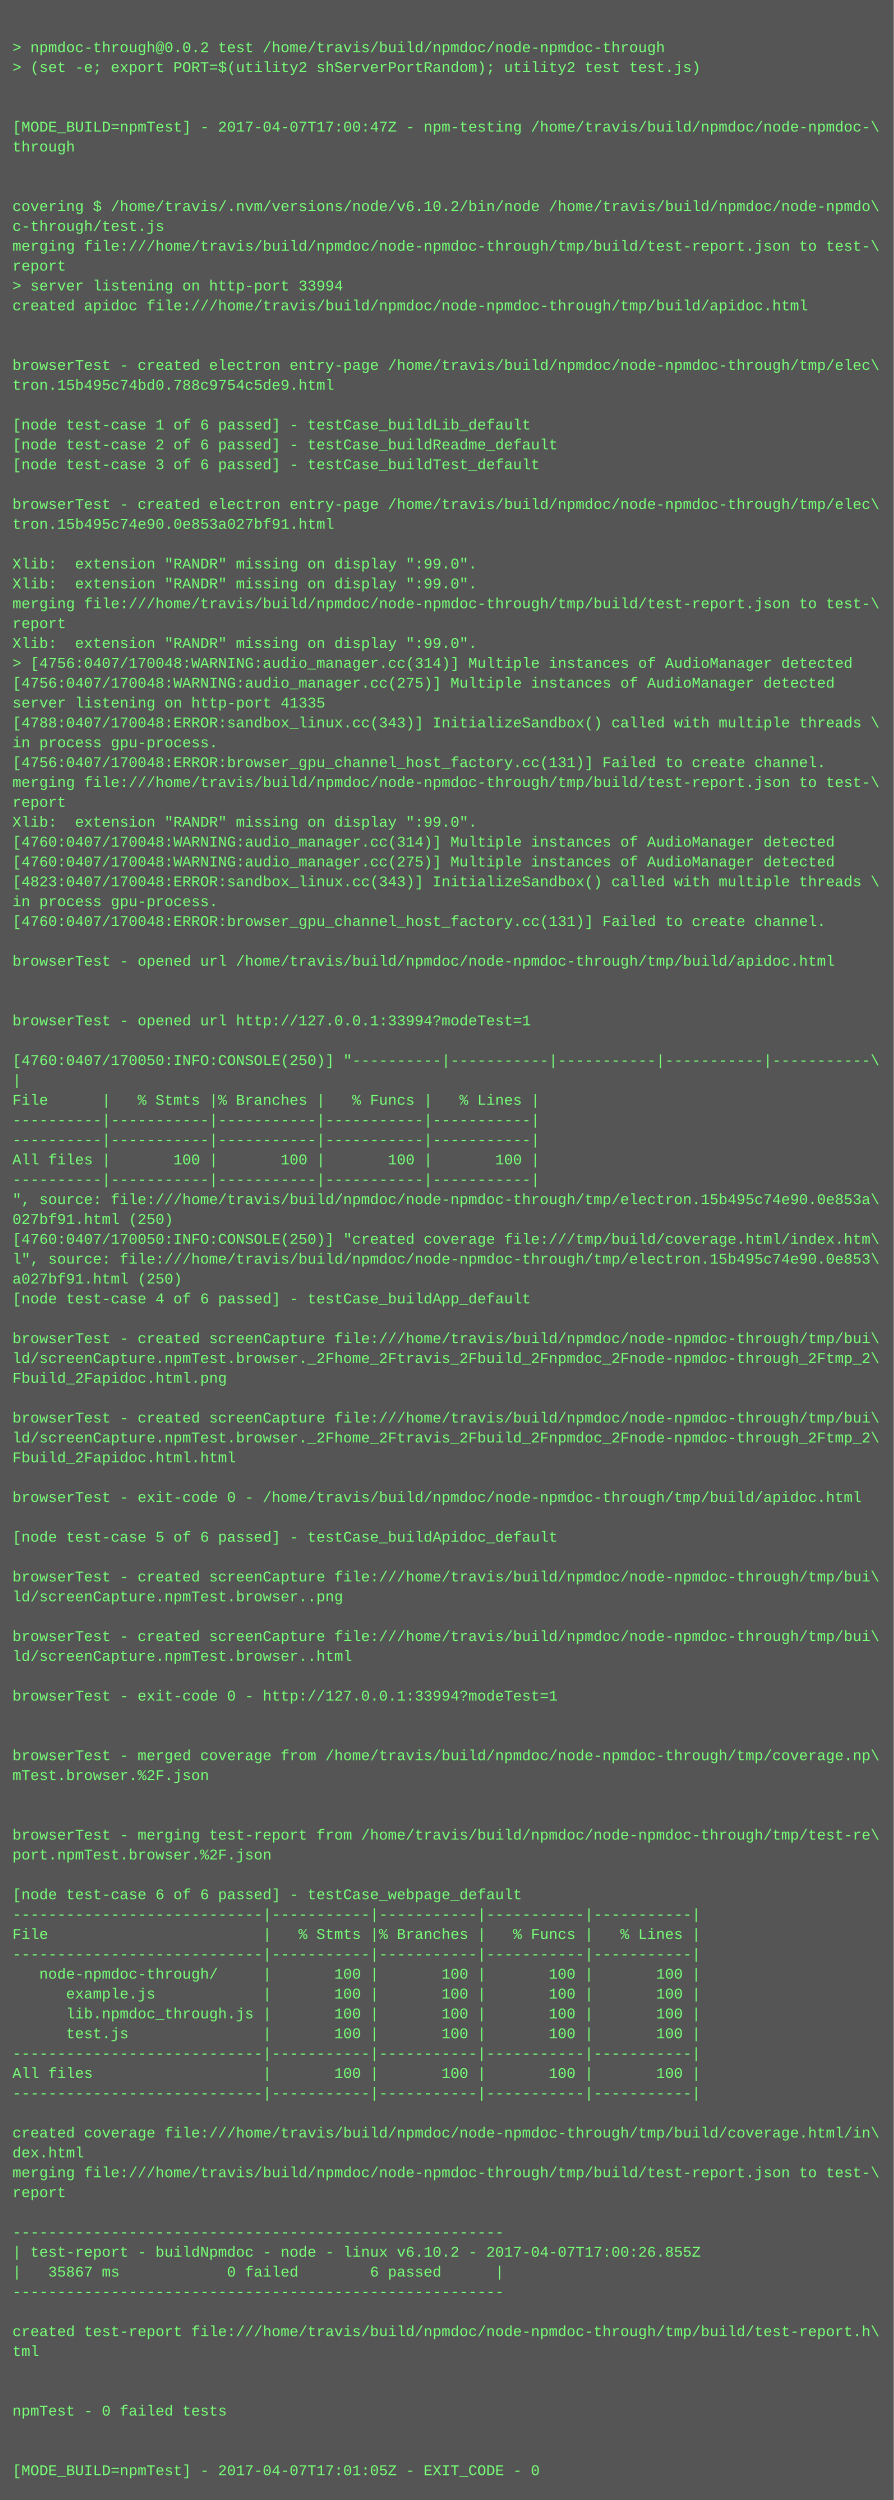
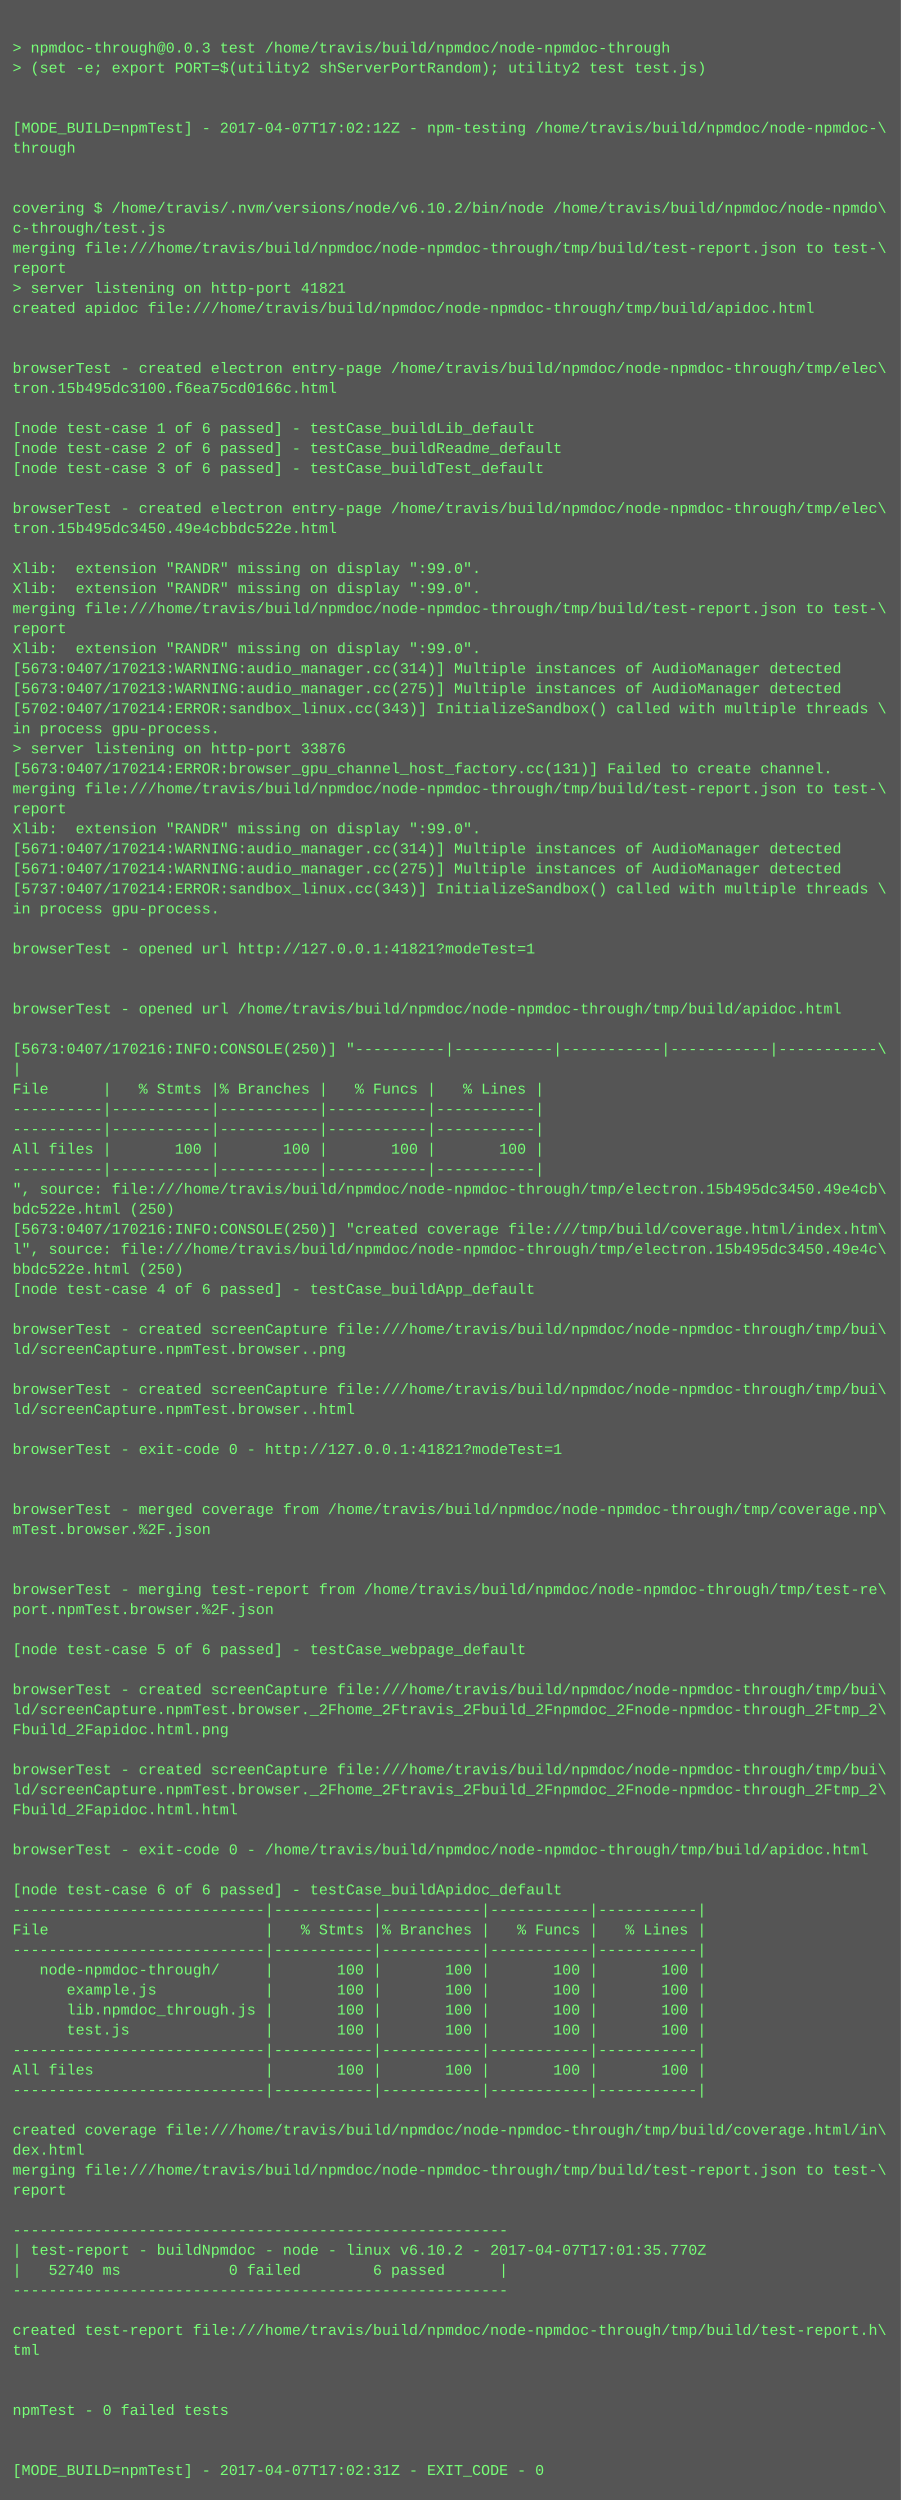
- <svg xmlns="http://www.w3.org/2000/svg" height="2014" width="720">
-   <rect height="2014" fill="#555" width="720" />
+ <svg xmlns="http://www.w3.org/2000/svg" height="1998" width="720">
+   <rect height="1998" fill="#555" width="720" />
  <text fill="#7f7" font-family="Courier New" font-size="12" xml:space="preserve">
    <tspan x="10" y="26" />
-     <tspan x="10" y="42">&gt; npmdoc-through@0.0.2 test /home/travis/build/npmdoc/node-npmdoc-through</tspan>
+     <tspan x="10" y="42">&gt; npmdoc-through@0.0.3 test /home/travis/build/npmdoc/node-npmdoc-through</tspan>
    <tspan x="10" y="58">&gt; (set -e; export PORT=$(utility2 shServerPortRandom); utility2 test test.js)</tspan>
    <tspan x="10" y="74" />
    <tspan x="10" y="90" />
-     <tspan x="10" y="106">[MODE_BUILD=npmTest] - 2017-04-07T17:00:47Z - npm-testing /home/travis/build/npmdoc/node-npmdoc-\</tspan>
+     <tspan x="10" y="106">[MODE_BUILD=npmTest] - 2017-04-07T17:02:12Z - npm-testing /home/travis/build/npmdoc/node-npmdoc-\</tspan>
    <tspan x="10" y="122">through</tspan>
    <tspan x="10" y="138" />
    <tspan x="10" y="154" />
    <tspan x="10" y="170">covering $ /home/travis/.nvm/versions/node/v6.10.2/bin/node /home/travis/build/npmdoc/node-npmdo\</tspan>
    <tspan x="10" y="186">c-through/test.js</tspan>
    <tspan x="10" y="202">merging file:///home/travis/build/npmdoc/node-npmdoc-through/tmp/build/test-report.json to test-\</tspan>
    <tspan x="10" y="218">report</tspan>
-     <tspan x="10" y="234">&gt; server listening on http-port 33994</tspan>
+     <tspan x="10" y="234">&gt; server listening on http-port 41821</tspan>
    <tspan x="10" y="250">created apidoc file:///home/travis/build/npmdoc/node-npmdoc-through/tmp/build/apidoc.html</tspan>
    <tspan x="10" y="266" />
    <tspan x="10" y="282" />
    <tspan x="10" y="298">browserTest - created electron entry-page /home/travis/build/npmdoc/node-npmdoc-through/tmp/elec\</tspan>
-     <tspan x="10" y="314">tron.15b495c74bd0.788c9754c5de9.html</tspan>
+     <tspan x="10" y="314">tron.15b495dc3100.f6ea75cd0166c.html</tspan>
    <tspan x="10" y="330" />
    <tspan x="10" y="346">[node test-case 1 of 6 passed] - testCase_buildLib_default</tspan>
    <tspan x="10" y="362">[node test-case 2 of 6 passed] - testCase_buildReadme_default</tspan>
    <tspan x="10" y="378">[node test-case 3 of 6 passed] - testCase_buildTest_default</tspan>
    <tspan x="10" y="394" />
    <tspan x="10" y="410">browserTest - created electron entry-page /home/travis/build/npmdoc/node-npmdoc-through/tmp/elec\</tspan>
-     <tspan x="10" y="426">tron.15b495c74e90.0e853a027bf91.html</tspan>
+     <tspan x="10" y="426">tron.15b495dc3450.49e4cbbdc522e.html</tspan>
    <tspan x="10" y="442" />
    <tspan x="10" y="458">Xlib:  extension "RANDR" missing on display ":99.0".</tspan>
    <tspan x="10" y="474">Xlib:  extension "RANDR" missing on display ":99.0".</tspan>
    <tspan x="10" y="490">merging file:///home/travis/build/npmdoc/node-npmdoc-through/tmp/build/test-report.json to test-\</tspan>
    <tspan x="10" y="506">report</tspan>
    <tspan x="10" y="522">Xlib:  extension "RANDR" missing on display ":99.0".</tspan>
-     <tspan x="10" y="538">&gt; [4756:0407/170048:WARNING:audio_manager.cc(314)] Multiple instances of AudioManager detected</tspan>
-     <tspan x="10" y="554">[4756:0407/170048:WARNING:audio_manager.cc(275)] Multiple instances of AudioManager detected</tspan>
-     <tspan x="10" y="570">server listening on http-port 41335</tspan>
-     <tspan x="10" y="586">[4788:0407/170048:ERROR:sandbox_linux.cc(343)] InitializeSandbox() called with multiple threads \</tspan>
-     <tspan x="10" y="602">in process gpu-process. </tspan>
-     <tspan x="10" y="618">[4756:0407/170048:ERROR:browser_gpu_channel_host_factory.cc(131)] Failed to create channel.</tspan>
+     <tspan x="10" y="538">[5673:0407/170213:WARNING:audio_manager.cc(314)] Multiple instances of AudioManager detected</tspan>
+     <tspan x="10" y="554">[5673:0407/170213:WARNING:audio_manager.cc(275)] Multiple instances of AudioManager detected</tspan>
+     <tspan x="10" y="570">[5702:0407/170214:ERROR:sandbox_linux.cc(343)] InitializeSandbox() called with multiple threads \</tspan>
+     <tspan x="10" y="586">in process gpu-process. </tspan>
+     <tspan x="10" y="602">&gt; server listening on http-port 33876</tspan>
+     <tspan x="10" y="618">[5673:0407/170214:ERROR:browser_gpu_channel_host_factory.cc(131)] Failed to create channel.</tspan>
    <tspan x="10" y="634">merging file:///home/travis/build/npmdoc/node-npmdoc-through/tmp/build/test-report.json to test-\</tspan>
    <tspan x="10" y="650">report</tspan>
    <tspan x="10" y="666">Xlib:  extension "RANDR" missing on display ":99.0".</tspan>
-     <tspan x="10" y="682">[4760:0407/170048:WARNING:audio_manager.cc(314)] Multiple instances of AudioManager detected</tspan>
-     <tspan x="10" y="698">[4760:0407/170048:WARNING:audio_manager.cc(275)] Multiple instances of AudioManager detected</tspan>
-     <tspan x="10" y="714">[4823:0407/170048:ERROR:sandbox_linux.cc(343)] InitializeSandbox() called with multiple threads \</tspan>
+     <tspan x="10" y="682">[5671:0407/170214:WARNING:audio_manager.cc(314)] Multiple instances of AudioManager detected</tspan>
+     <tspan x="10" y="698">[5671:0407/170214:WARNING:audio_manager.cc(275)] Multiple instances of AudioManager detected</tspan>
+     <tspan x="10" y="714">[5737:0407/170214:ERROR:sandbox_linux.cc(343)] InitializeSandbox() called with multiple threads \</tspan>
    <tspan x="10" y="730">in process gpu-process. </tspan>
-     <tspan x="10" y="746">[4760:0407/170048:ERROR:browser_gpu_channel_host_factory.cc(131)] Failed to create channel.</tspan>
-     <tspan x="10" y="762" />
-     <tspan x="10" y="778">browserTest - opened url /home/travis/build/npmdoc/node-npmdoc-through/tmp/build/apidoc.html</tspan>
+     <tspan x="10" y="746" />
+     <tspan x="10" y="762">browserTest - opened url http://127.0.0.1:41821?modeTest=1</tspan>
+     <tspan x="10" y="778" />
    <tspan x="10" y="794" />
-     <tspan x="10" y="810" />
-     <tspan x="10" y="826">browserTest - opened url http://127.0.0.1:33994?modeTest=1</tspan>
-     <tspan x="10" y="842" />
-     <tspan x="10" y="858">[4760:0407/170050:INFO:CONSOLE(250)] "----------|-----------|-----------|-----------|-----------\</tspan>
-     <tspan x="10" y="874">|</tspan>
-     <tspan x="10" y="890">File      |   % Stmts |% Branches |   % Funcs |   % Lines |</tspan>
+     <tspan x="10" y="810">browserTest - opened url /home/travis/build/npmdoc/node-npmdoc-through/tmp/build/apidoc.html</tspan>
+     <tspan x="10" y="826" />
+     <tspan x="10" y="842">[5673:0407/170216:INFO:CONSOLE(250)] "----------|-----------|-----------|-----------|-----------\</tspan>
+     <tspan x="10" y="858">|</tspan>
+     <tspan x="10" y="874">File      |   % Stmts |% Branches |   % Funcs |   % Lines |</tspan>
+     <tspan x="10" y="890">----------|-----------|-----------|-----------|-----------|</tspan>
    <tspan x="10" y="906">----------|-----------|-----------|-----------|-----------|</tspan>
-     <tspan x="10" y="922">----------|-----------|-----------|-----------|-----------|</tspan>
-     <tspan x="10" y="938">All files |       100 |       100 |       100 |       100 |</tspan>
-     <tspan x="10" y="954">----------|-----------|-----------|-----------|-----------|</tspan>
-     <tspan x="10" y="970">", source: file:///home/travis/build/npmdoc/node-npmdoc-through/tmp/electron.15b495c74e90.0e853a\</tspan>
-     <tspan x="10" y="986">027bf91.html (250)</tspan>
-     <tspan x="10" y="1002">[4760:0407/170050:INFO:CONSOLE(250)] "created coverage file:///tmp/build/coverage.html/index.htm\</tspan>
-     <tspan x="10" y="1018">l", source: file:///home/travis/build/npmdoc/node-npmdoc-through/tmp/electron.15b495c74e90.0e853\</tspan>
-     <tspan x="10" y="1034">a027bf91.html (250)</tspan>
-     <tspan x="10" y="1050">[node test-case 4 of 6 passed] - testCase_buildApp_default</tspan>
-     <tspan x="10" y="1066" />
-     <tspan x="10" y="1082">browserTest - created screenCapture file:///home/travis/build/npmdoc/node-npmdoc-through/tmp/bui\</tspan>
-     <tspan x="10" y="1098">ld/screenCapture.npmTest.browser._2Fhome_2Ftravis_2Fbuild_2Fnpmdoc_2Fnode-npmdoc-through_2Ftmp_2\</tspan>
-     <tspan x="10" y="1114">Fbuild_2Fapidoc.html.png</tspan>
-     <tspan x="10" y="1130" />
-     <tspan x="10" y="1146">browserTest - created screenCapture file:///home/travis/build/npmdoc/node-npmdoc-through/tmp/bui\</tspan>
-     <tspan x="10" y="1162">ld/screenCapture.npmTest.browser._2Fhome_2Ftravis_2Fbuild_2Fnpmdoc_2Fnode-npmdoc-through_2Ftmp_2\</tspan>
-     <tspan x="10" y="1178">Fbuild_2Fapidoc.html.html</tspan>
+     <tspan x="10" y="922">All files |       100 |       100 |       100 |       100 |</tspan>
+     <tspan x="10" y="938">----------|-----------|-----------|-----------|-----------|</tspan>
+     <tspan x="10" y="954">", source: file:///home/travis/build/npmdoc/node-npmdoc-through/tmp/electron.15b495dc3450.49e4cb\</tspan>
+     <tspan x="10" y="970">bdc522e.html (250)</tspan>
+     <tspan x="10" y="986">[5673:0407/170216:INFO:CONSOLE(250)] "created coverage file:///tmp/build/coverage.html/index.htm\</tspan>
+     <tspan x="10" y="1002">l", source: file:///home/travis/build/npmdoc/node-npmdoc-through/tmp/electron.15b495dc3450.49e4c\</tspan>
+     <tspan x="10" y="1018">bbdc522e.html (250)</tspan>
+     <tspan x="10" y="1034">[node test-case 4 of 6 passed] - testCase_buildApp_default</tspan>
+     <tspan x="10" y="1050" />
+     <tspan x="10" y="1066">browserTest - created screenCapture file:///home/travis/build/npmdoc/node-npmdoc-through/tmp/bui\</tspan>
+     <tspan x="10" y="1082">ld/screenCapture.npmTest.browser..png</tspan>
+     <tspan x="10" y="1098" />
+     <tspan x="10" y="1114">browserTest - created screenCapture file:///home/travis/build/npmdoc/node-npmdoc-through/tmp/bui\</tspan>
+     <tspan x="10" y="1130">ld/screenCapture.npmTest.browser..html</tspan>
+     <tspan x="10" y="1146" />
+     <tspan x="10" y="1162">browserTest - exit-code 0 - http://127.0.0.1:41821?modeTest=1</tspan>
+     <tspan x="10" y="1178" />
    <tspan x="10" y="1194" />
-     <tspan x="10" y="1210">browserTest - exit-code 0 - /home/travis/build/npmdoc/node-npmdoc-through/tmp/build/apidoc.html</tspan>
-     <tspan x="10" y="1226" />
-     <tspan x="10" y="1242">[node test-case 5 of 6 passed] - testCase_buildApidoc_default</tspan>
+     <tspan x="10" y="1210">browserTest - merged coverage from /home/travis/build/npmdoc/node-npmdoc-through/tmp/coverage.np\</tspan>
+     <tspan x="10" y="1226">mTest.browser.%2F.json</tspan>
+     <tspan x="10" y="1242" />
    <tspan x="10" y="1258" />
-     <tspan x="10" y="1274">browserTest - created screenCapture file:///home/travis/build/npmdoc/node-npmdoc-through/tmp/bui\</tspan>
-     <tspan x="10" y="1290">ld/screenCapture.npmTest.browser..png</tspan>
+     <tspan x="10" y="1274">browserTest - merging test-report from /home/travis/build/npmdoc/node-npmdoc-through/tmp/test-re\</tspan>
+     <tspan x="10" y="1290">port.npmTest.browser.%2F.json</tspan>
    <tspan x="10" y="1306" />
-     <tspan x="10" y="1322">browserTest - created screenCapture file:///home/travis/build/npmdoc/node-npmdoc-through/tmp/bui\</tspan>
-     <tspan x="10" y="1338">ld/screenCapture.npmTest.browser..html</tspan>
-     <tspan x="10" y="1354" />
-     <tspan x="10" y="1370">browserTest - exit-code 0 - http://127.0.0.1:33994?modeTest=1</tspan>
-     <tspan x="10" y="1386" />
+     <tspan x="10" y="1322">[node test-case 5 of 6 passed] - testCase_webpage_default</tspan>
+     <tspan x="10" y="1338" />
+     <tspan x="10" y="1354">browserTest - created screenCapture file:///home/travis/build/npmdoc/node-npmdoc-through/tmp/bui\</tspan>
+     <tspan x="10" y="1370">ld/screenCapture.npmTest.browser._2Fhome_2Ftravis_2Fbuild_2Fnpmdoc_2Fnode-npmdoc-through_2Ftmp_2\</tspan>
+     <tspan x="10" y="1386">Fbuild_2Fapidoc.html.png</tspan>
    <tspan x="10" y="1402" />
-     <tspan x="10" y="1418">browserTest - merged coverage from /home/travis/build/npmdoc/node-npmdoc-through/tmp/coverage.np\</tspan>
-     <tspan x="10" y="1434">mTest.browser.%2F.json</tspan>
-     <tspan x="10" y="1450" />
+     <tspan x="10" y="1418">browserTest - created screenCapture file:///home/travis/build/npmdoc/node-npmdoc-through/tmp/bui\</tspan>
+     <tspan x="10" y="1434">ld/screenCapture.npmTest.browser._2Fhome_2Ftravis_2Fbuild_2Fnpmdoc_2Fnode-npmdoc-through_2Ftmp_2\</tspan>
+     <tspan x="10" y="1450">Fbuild_2Fapidoc.html.html</tspan>
    <tspan x="10" y="1466" />
-     <tspan x="10" y="1482">browserTest - merging test-report from /home/travis/build/npmdoc/node-npmdoc-through/tmp/test-re\</tspan>
-     <tspan x="10" y="1498">port.npmTest.browser.%2F.json</tspan>
-     <tspan x="10" y="1514" />
-     <tspan x="10" y="1530">[node test-case 6 of 6 passed] - testCase_webpage_default</tspan>
-     <tspan x="10" y="1546">----------------------------|-----------|-----------|-----------|-----------|</tspan>
-     <tspan x="10" y="1562">File                        |   % Stmts |% Branches |   % Funcs |   % Lines |</tspan>
-     <tspan x="10" y="1578">----------------------------|-----------|-----------|-----------|-----------|</tspan>
-     <tspan x="10" y="1594">   node-npmdoc-through/     |       100 |       100 |       100 |       100 |</tspan>
-     <tspan x="10" y="1610">      example.js            |       100 |       100 |       100 |       100 |</tspan>
-     <tspan x="10" y="1626">      lib.npmdoc_through.js |       100 |       100 |       100 |       100 |</tspan>
-     <tspan x="10" y="1642">      test.js               |       100 |       100 |       100 |       100 |</tspan>
-     <tspan x="10" y="1658">----------------------------|-----------|-----------|-----------|-----------|</tspan>
-     <tspan x="10" y="1674">All files                   |       100 |       100 |       100 |       100 |</tspan>
-     <tspan x="10" y="1690">----------------------------|-----------|-----------|-----------|-----------|</tspan>
-     <tspan x="10" y="1706" />
-     <tspan x="10" y="1722">created coverage file:///home/travis/build/npmdoc/node-npmdoc-through/tmp/build/coverage.html/in\</tspan>
-     <tspan x="10" y="1738">dex.html</tspan>
-     <tspan x="10" y="1754">merging file:///home/travis/build/npmdoc/node-npmdoc-through/tmp/build/test-report.json to test-\</tspan>
-     <tspan x="10" y="1770">report</tspan>
-     <tspan x="10" y="1786" />
-     <tspan x="10" y="1802">-------------------------------------------------------</tspan>
-     <tspan x="10" y="1818">| test-report - buildNpmdoc - node - linux v6.10.2 - 2017-04-07T17:00:26.855Z</tspan>
-     <tspan x="10" y="1834">|   35867 ms            0 failed        6 passed      |</tspan>
-     <tspan x="10" y="1850">-------------------------------------------------------</tspan>
-     <tspan x="10" y="1866" />
-     <tspan x="10" y="1882">created test-report file:///home/travis/build/npmdoc/node-npmdoc-through/tmp/build/test-report.h\</tspan>
-     <tspan x="10" y="1898">tml</tspan>
+     <tspan x="10" y="1482">browserTest - exit-code 0 - /home/travis/build/npmdoc/node-npmdoc-through/tmp/build/apidoc.html</tspan>
+     <tspan x="10" y="1498" />
+     <tspan x="10" y="1514">[node test-case 6 of 6 passed] - testCase_buildApidoc_default</tspan>
+     <tspan x="10" y="1530">----------------------------|-----------|-----------|-----------|-----------|</tspan>
+     <tspan x="10" y="1546">File                        |   % Stmts |% Branches |   % Funcs |   % Lines |</tspan>
+     <tspan x="10" y="1562">----------------------------|-----------|-----------|-----------|-----------|</tspan>
+     <tspan x="10" y="1578">   node-npmdoc-through/     |       100 |       100 |       100 |       100 |</tspan>
+     <tspan x="10" y="1594">      example.js            |       100 |       100 |       100 |       100 |</tspan>
+     <tspan x="10" y="1610">      lib.npmdoc_through.js |       100 |       100 |       100 |       100 |</tspan>
+     <tspan x="10" y="1626">      test.js               |       100 |       100 |       100 |       100 |</tspan>
+     <tspan x="10" y="1642">----------------------------|-----------|-----------|-----------|-----------|</tspan>
+     <tspan x="10" y="1658">All files                   |       100 |       100 |       100 |       100 |</tspan>
+     <tspan x="10" y="1674">----------------------------|-----------|-----------|-----------|-----------|</tspan>
+     <tspan x="10" y="1690" />
+     <tspan x="10" y="1706">created coverage file:///home/travis/build/npmdoc/node-npmdoc-through/tmp/build/coverage.html/in\</tspan>
+     <tspan x="10" y="1722">dex.html</tspan>
+     <tspan x="10" y="1738">merging file:///home/travis/build/npmdoc/node-npmdoc-through/tmp/build/test-report.json to test-\</tspan>
+     <tspan x="10" y="1754">report</tspan>
+     <tspan x="10" y="1770" />
+     <tspan x="10" y="1786">-------------------------------------------------------</tspan>
+     <tspan x="10" y="1802">| test-report - buildNpmdoc - node - linux v6.10.2 - 2017-04-07T17:01:35.770Z</tspan>
+     <tspan x="10" y="1818">|   52740 ms            0 failed        6 passed      |</tspan>
+     <tspan x="10" y="1834">-------------------------------------------------------</tspan>
+     <tspan x="10" y="1850" />
+     <tspan x="10" y="1866">created test-report file:///home/travis/build/npmdoc/node-npmdoc-through/tmp/build/test-report.h\</tspan>
+     <tspan x="10" y="1882">tml</tspan>
+     <tspan x="10" y="1898" />
    <tspan x="10" y="1914" />
-     <tspan x="10" y="1930" />
-     <tspan x="10" y="1946">npmTest - 0 failed tests</tspan>
+     <tspan x="10" y="1930">npmTest - 0 failed tests</tspan>
+     <tspan x="10" y="1946" />
    <tspan x="10" y="1962" />
-     <tspan x="10" y="1978" />
-     <tspan x="10" y="1994">[MODE_BUILD=npmTest] - 2017-04-07T17:01:05Z - EXIT_CODE - 0</tspan>
+     <tspan x="10" y="1978">[MODE_BUILD=npmTest] - 2017-04-07T17:02:31Z - EXIT_CODE - 0</tspan>
  </text>
</svg>
